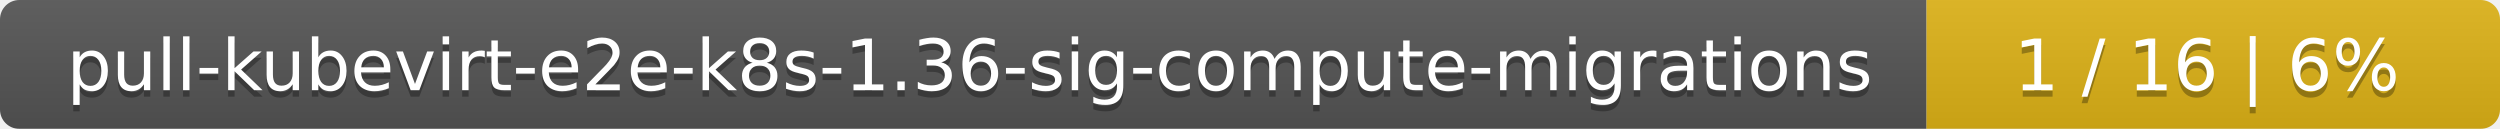
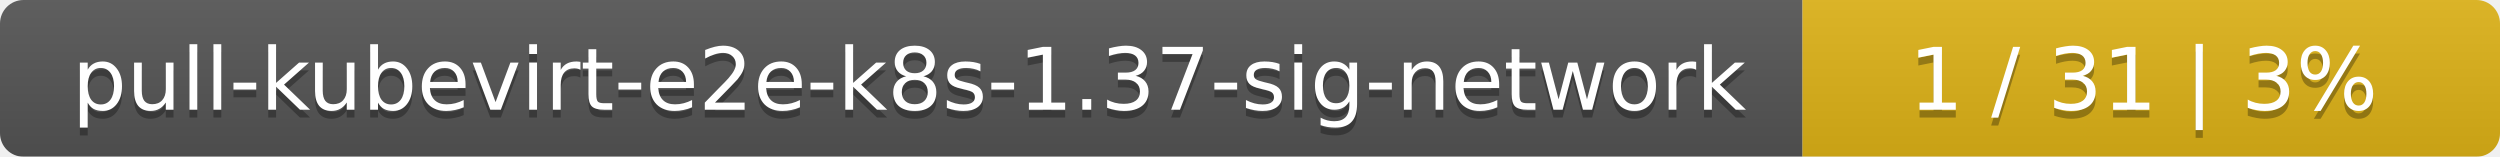
- <svg xmlns="http://www.w3.org/2000/svg" width="388" height="20">
+ <svg xmlns="http://www.w3.org/2000/svg" width="319" height="20">
  <linearGradient id="smooth" x2="0" y2="100%">
    <stop offset="0" stop-color="#bbb" stop-opacity=".1" />
    <stop offset="1" stop-opacity=".1" />
  </linearGradient>
  <mask id="round">
-     <rect width="388" height="20" rx="3" fill="#fff" />
+     <rect width="319" height="20" rx="3" fill="#fff" />
  </mask>
  <g mask="url(#round)">
-     <rect width="299" height="20" fill="#555" />
-     <rect x="299" width="89" height="20" fill="#dfb317" />
-     <rect width="388" height="20" fill="url(#smooth)" />
+     <rect width="230" height="20" fill="#555" />
+     <rect x="230" width="89" height="20" fill="#dfb317" />
+     <rect width="319" height="20" fill="url(#smooth)" />
  </g>
  <g fill="#fff" text-anchor="middle" font-family="DejaVu Sans,Verdana,Geneva,sans-serif" font-size="11">
-     <text x="150.5" y="15" fill="#010101" fill-opacity=".3">pull-kubevirt-e2e-k8s-1.36-sig-compute-migrations</text>
-     <text x="150.5" y="14">pull-kubevirt-e2e-k8s-1.36-sig-compute-migrations</text>
-     <text x="342.5" y="15" fill="#010101" fill-opacity=".3">1 / 16    |    6%</text>
-     <text x="342.5" y="14">1 / 16    |    6%</text>
+     <text x="116" y="15" fill="#010101" fill-opacity=".3">pull-kubevirt-e2e-k8s-1.37-sig-network</text>
+     <text x="116" y="14">pull-kubevirt-e2e-k8s-1.37-sig-network</text>
+     <text x="273.5" y="15" fill="#010101" fill-opacity=".3">1 / 31    |    3%</text>
+     <text x="273.5" y="14">1 / 31    |    3%</text>
  </g>
</svg>
